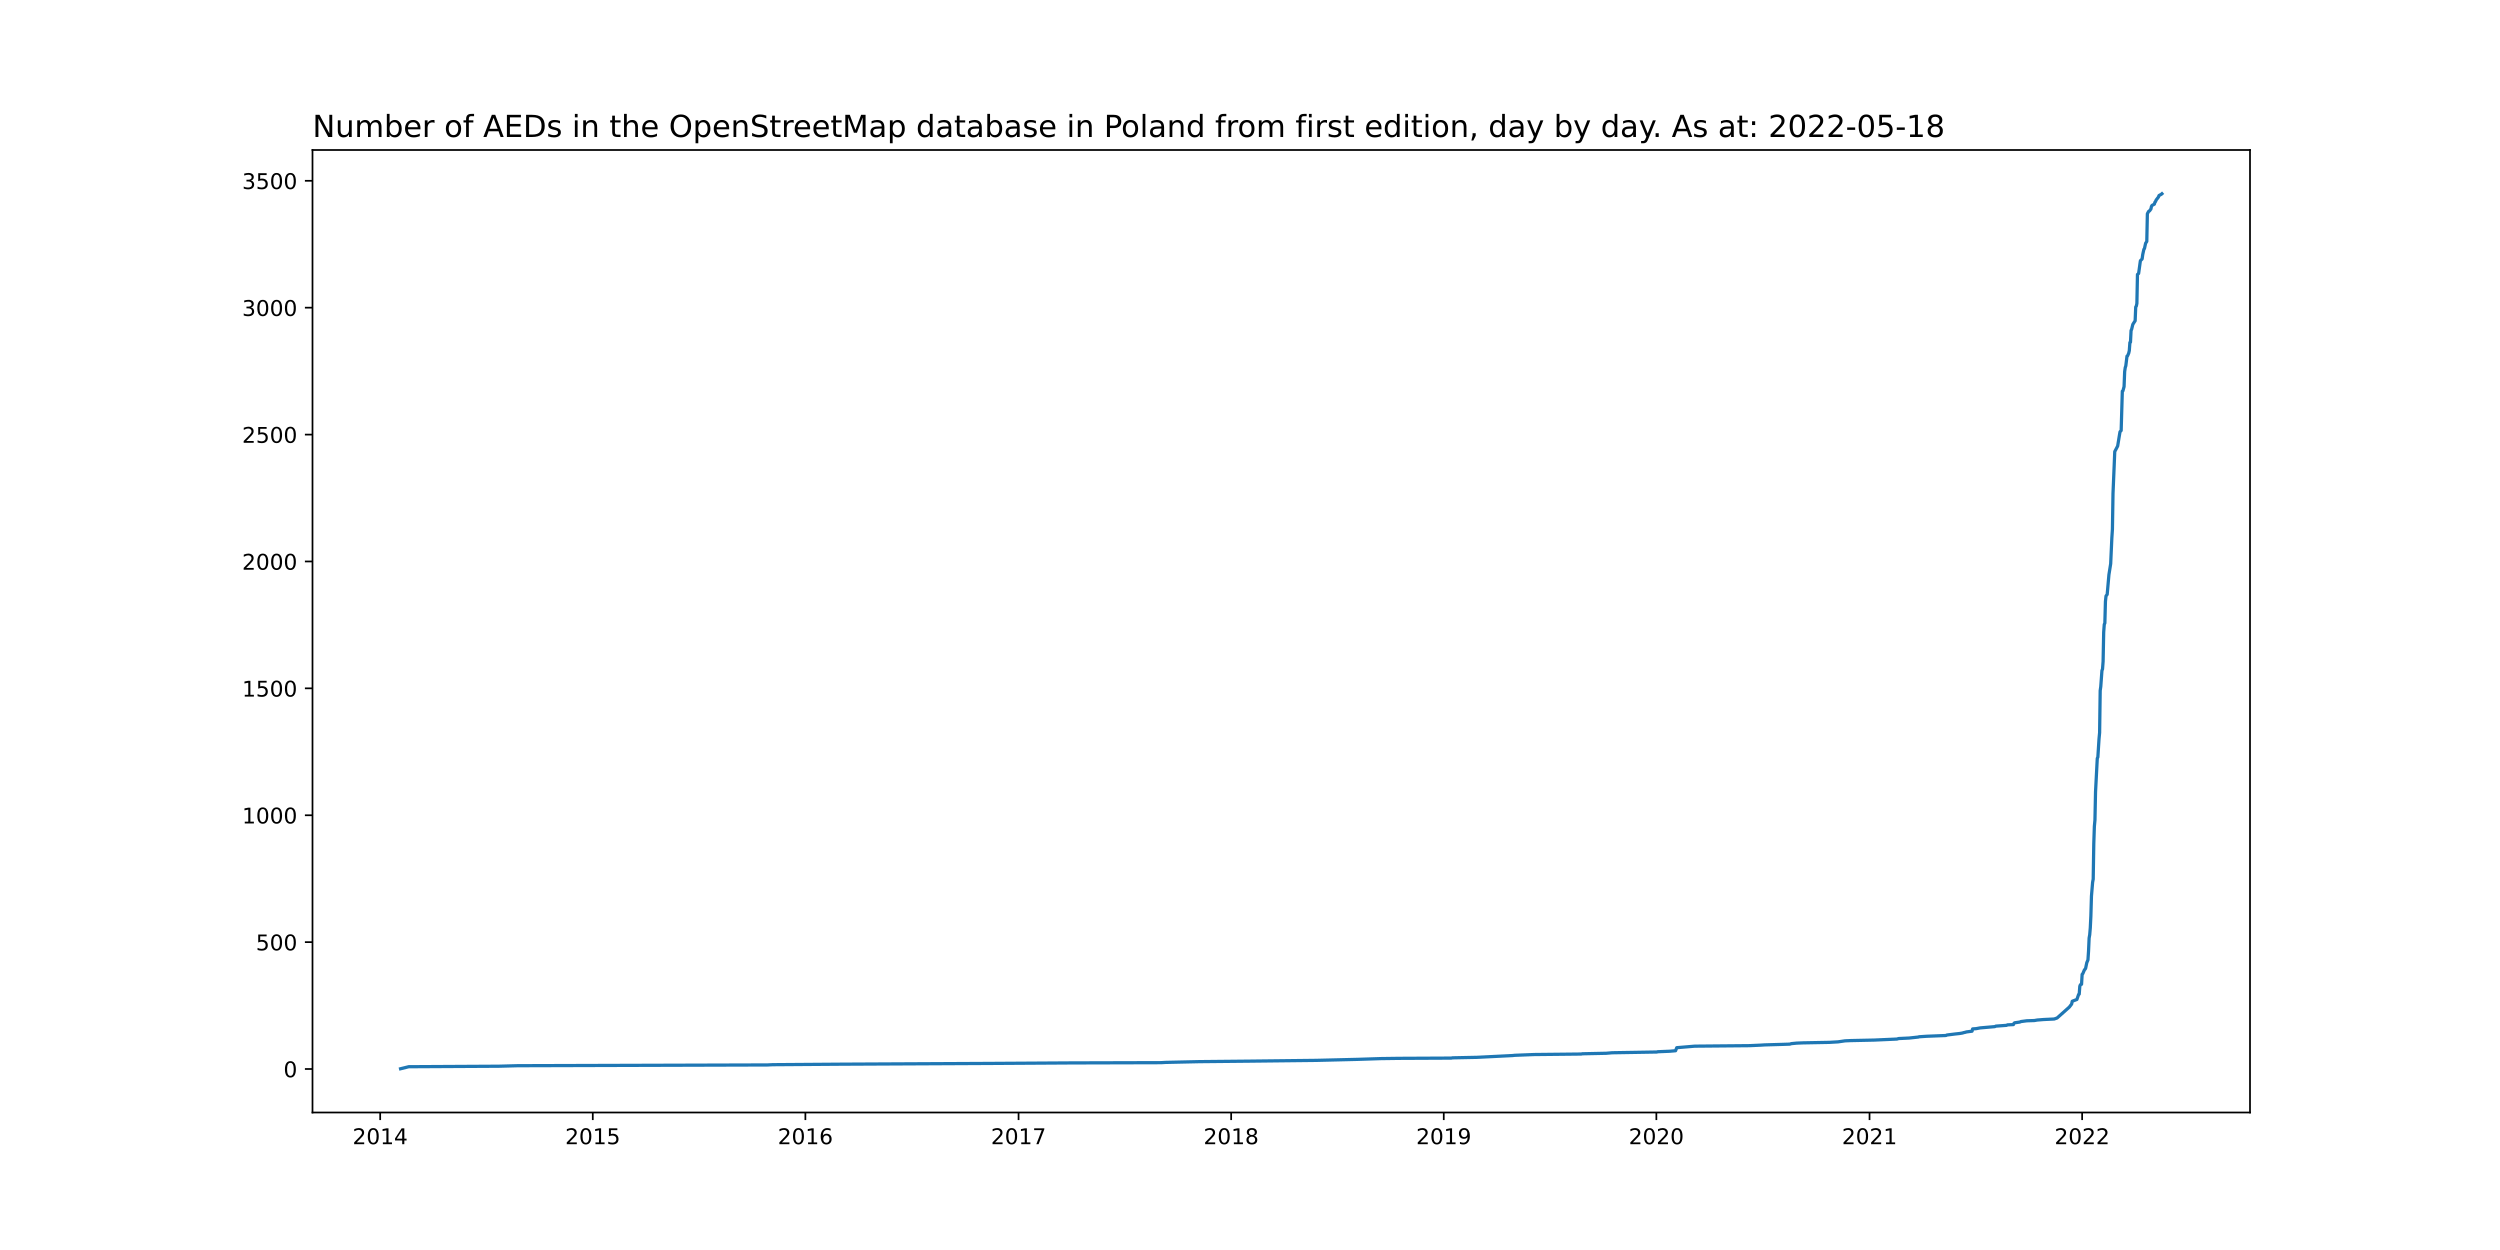
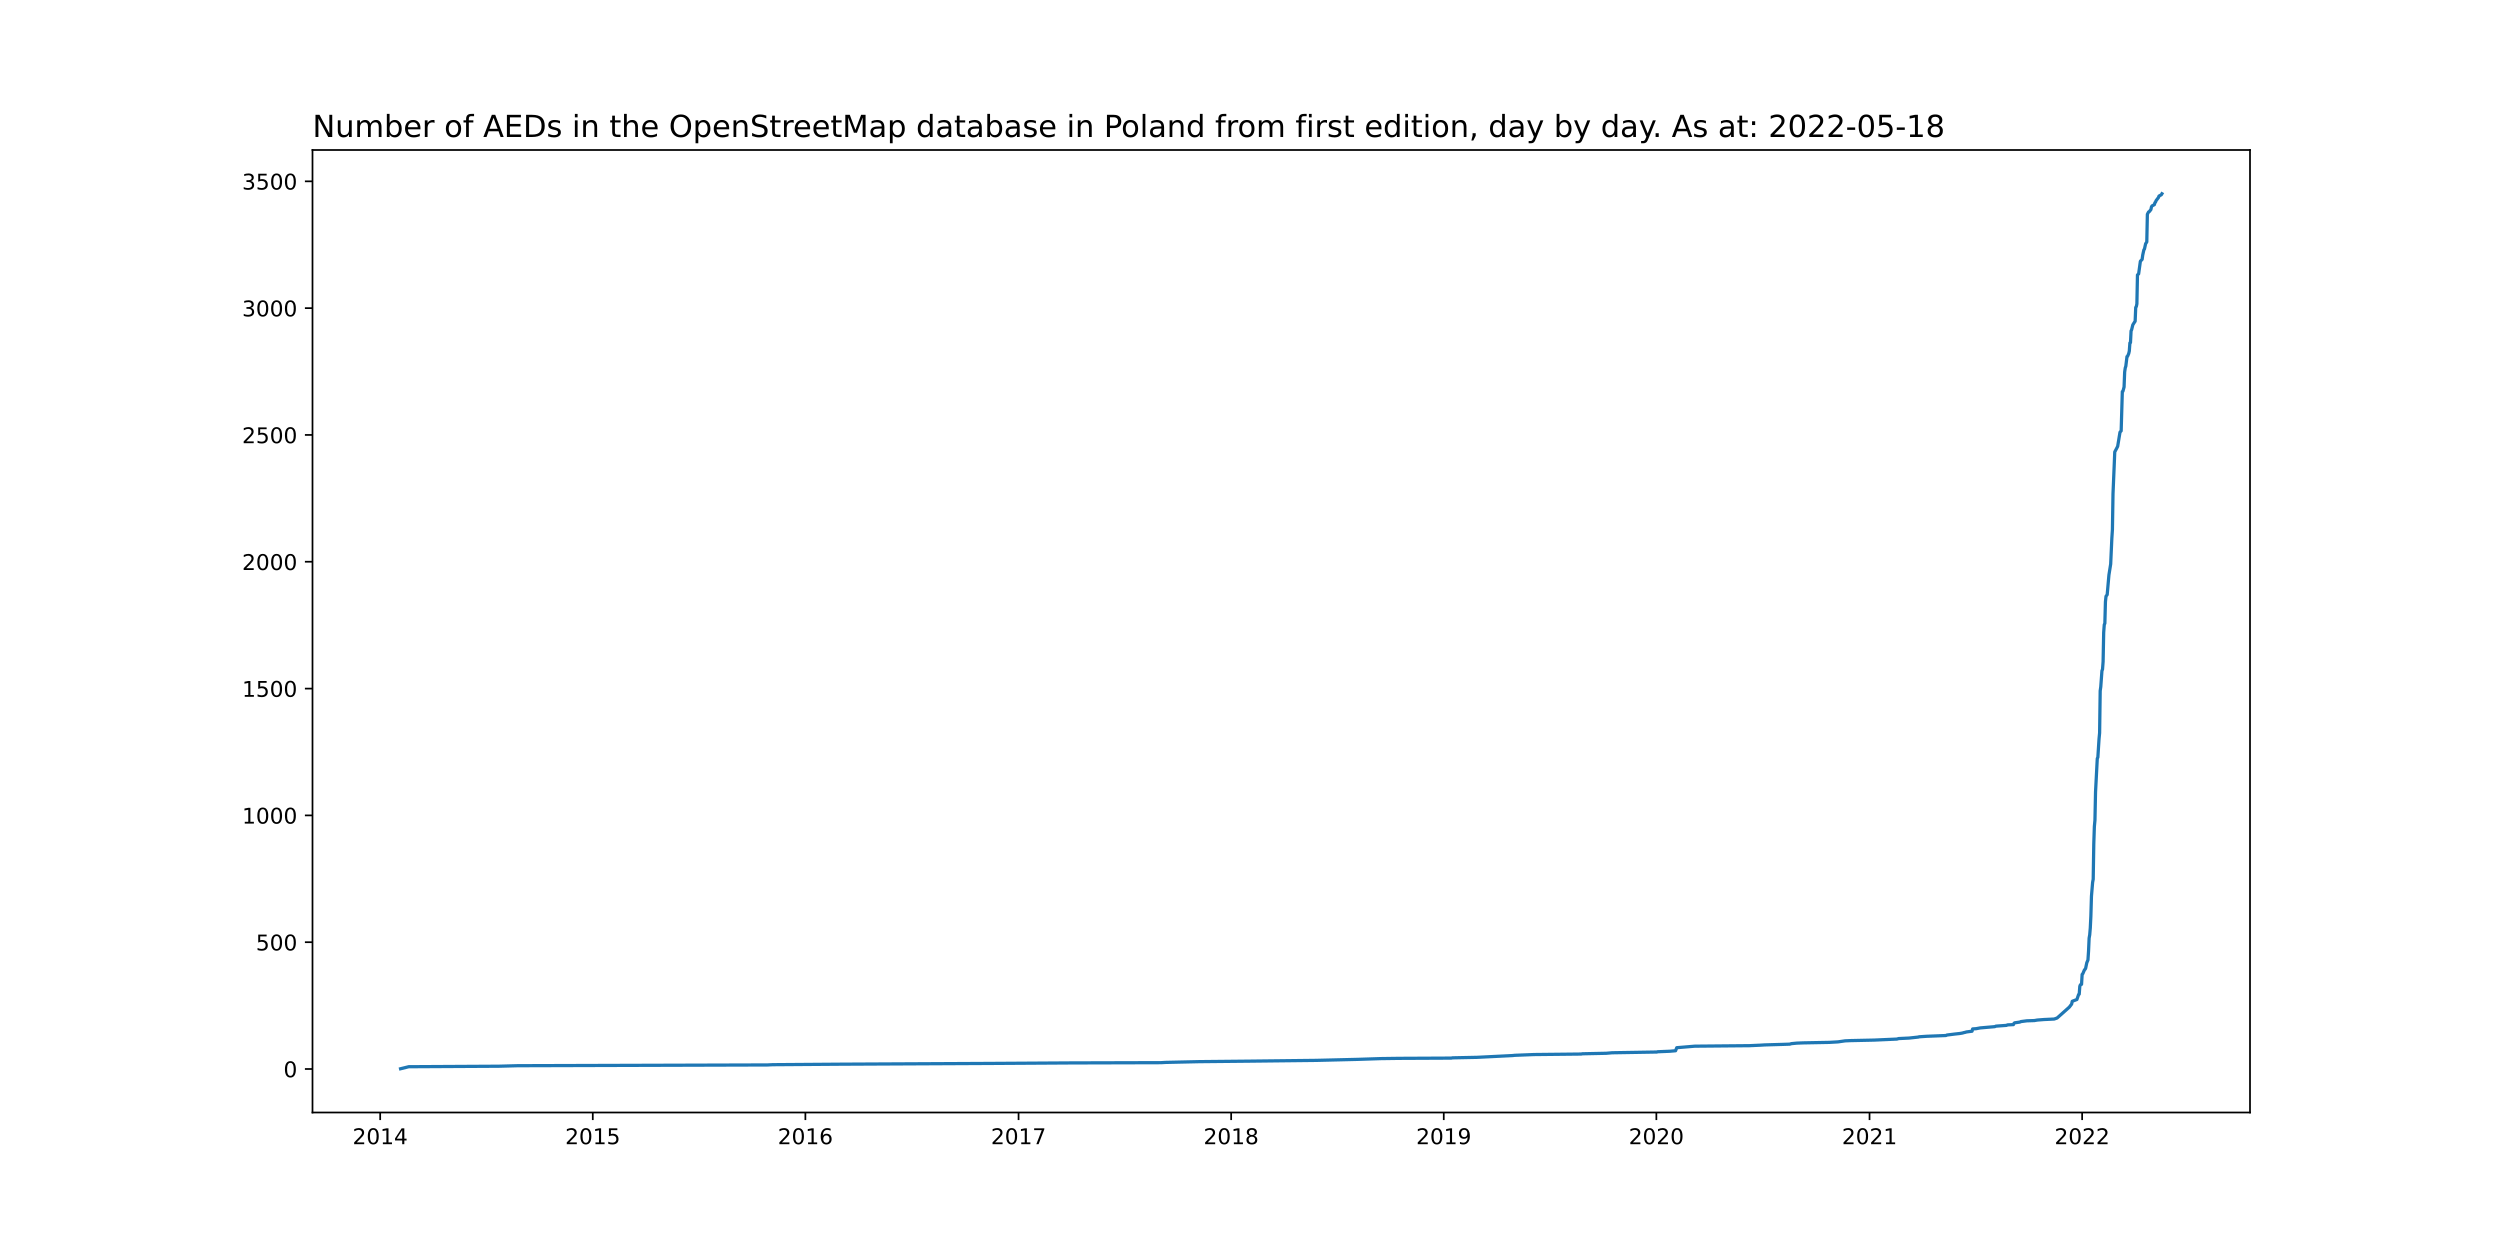
<svg xmlns="http://www.w3.org/2000/svg" xmlns:xlink="http://www.w3.org/1999/xlink" width="1152pt" height="576pt" viewBox="0 0 1152 576" version="1.1">
  <defs>
    <style type="text/css">*{stroke-linejoin: round; stroke-linecap: butt}</style>
  </defs>
  <g id="figure_1">
    <g id="patch_1">
      <path d="M 0 576  L 1152 576  L 1152 0  L 0 0  z " style="fill: #ffffff" />
    </g>
    <g id="axes_1">
      <g id="patch_2">
        <path d="M 144 512.64  L 1036.8 512.64  L 1036.8 69.12  L 144 69.12  z " style="fill: #ffffff" />
      </g>
      <g id="matplotlib.axis_1">
        <g id="xtick_1">
          <g id="line2d_1">
            <defs>
-               <path id="m321a002925" d="M 0 0  L 0 3.5  " style="stroke: #000000; stroke-width: 0.8" />
+               <path id="mdcece83e7c" d="M 0 0  L 0 3.5  " style="stroke: #000000; stroke-width: 0.8" />
            </defs>
            <g>
-               <use xlink:href="#m321a002925" x="175.188" y="512.64" style="stroke: #000000; stroke-width: 0.8" />
+               <use xlink:href="#mdcece83e7c" x="175.188" y="512.64" style="stroke: #000000; stroke-width: 0.8" />
            </g>
          </g>
          <g id="text_1">
            <g transform="translate(162.4629 527.2384)scale(0.1 -0.1)">
              <defs>
                <path id="DejaVuSans-32" d="M 1228 531  L 3431 531  L 3431 0  L 469 0  L 469 531  Q 828 903 1448 1529  Q 2069 2156 2228 2338  Q 2531 2678 2651 2914  Q 2772 3150 2772 3378  Q 2772 3750 2511 3984  Q 2250 4219 1831 4219  Q 1534 4219 1204 4116  Q 875 4013 500 3803  L 500 4441  Q 881 4594 1212 4672  Q 1544 4750 1819 4750  Q 2544 4750 2975 4387  Q 3406 4025 3406 3419  Q 3406 3131 3298 2873  Q 3191 2616 2906 2266  Q 2828 2175 2409 1742  Q 1991 1309 1228 531  z " transform="scale(0.015625)" />
                <path id="DejaVuSans-30" d="M 2034 4250  Q 1547 4250 1301 3770  Q 1056 3291 1056 2328  Q 1056 1369 1301 889  Q 1547 409 2034 409  Q 2525 409 2770 889  Q 3016 1369 3016 2328  Q 3016 3291 2770 3770  Q 2525 4250 2034 4250  z M 2034 4750  Q 2819 4750 3233 4129  Q 3647 3509 3647 2328  Q 3647 1150 3233 529  Q 2819 -91 2034 -91  Q 1250 -91 836 529  Q 422 1150 422 2328  Q 422 3509 836 4129  Q 1250 4750 2034 4750  z " transform="scale(0.015625)" />
                <path id="DejaVuSans-31" d="M 794 531  L 1825 531  L 1825 4091  L 703 3866  L 703 4441  L 1819 4666  L 2450 4666  L 2450 531  L 3481 531  L 3481 0  L 794 0  L 794 531  z " transform="scale(0.015625)" />
                <path id="DejaVuSans-34" d="M 2419 4116  L 825 1625  L 2419 1625  L 2419 4116  z M 2253 4666  L 3047 4666  L 3047 1625  L 3713 1625  L 3713 1100  L 3047 1100  L 3047 0  L 2419 0  L 2419 1100  L 313 1100  L 313 1709  L 2253 4666  z " transform="scale(0.015625)" />
              </defs>
              <use xlink:href="#DejaVuSans-32" />
              <use xlink:href="#DejaVuSans-30" x="63.623" />
              <use xlink:href="#DejaVuSans-31" x="127.246" />
              <use xlink:href="#DejaVuSans-34" x="190.869" />
            </g>
          </g>
        </g>
        <g id="xtick_2">
          <g id="line2d_2">
            <g>
-               <use xlink:href="#m321a002925" x="273.153" y="512.64" style="stroke: #000000; stroke-width: 0.8" />
+               <use xlink:href="#mdcece83e7c" x="273.153" y="512.64" style="stroke: #000000; stroke-width: 0.8" />
            </g>
          </g>
          <g id="text_2">
            <g transform="translate(260.4282 527.2384)scale(0.1 -0.1)">
              <defs>
                <path id="DejaVuSans-35" d="M 691 4666  L 3169 4666  L 3169 4134  L 1269 4134  L 1269 2991  Q 1406 3038 1543 3061  Q 1681 3084 1819 3084  Q 2600 3084 3056 2656  Q 3513 2228 3513 1497  Q 3513 744 3044 326  Q 2575 -91 1722 -91  Q 1428 -91 1123 -41  Q 819 9 494 109  L 494 744  Q 775 591 1075 516  Q 1375 441 1709 441  Q 2250 441 2565 725  Q 2881 1009 2881 1497  Q 2881 1984 2565 2268  Q 2250 2553 1709 2553  Q 1456 2553 1204 2497  Q 953 2441 691 2322  L 691 4666  z " transform="scale(0.015625)" />
              </defs>
              <use xlink:href="#DejaVuSans-32" />
              <use xlink:href="#DejaVuSans-30" x="63.623" />
              <use xlink:href="#DejaVuSans-31" x="127.246" />
              <use xlink:href="#DejaVuSans-35" x="190.869" />
            </g>
          </g>
        </g>
        <g id="xtick_3">
          <g id="line2d_3">
            <g>
-               <use xlink:href="#m321a002925" x="371.119" y="512.64" style="stroke: #000000; stroke-width: 0.8" />
+               <use xlink:href="#mdcece83e7c" x="371.119" y="512.64" style="stroke: #000000; stroke-width: 0.8" />
            </g>
          </g>
          <g id="text_3">
            <g transform="translate(358.3936 527.2384)scale(0.1 -0.1)">
              <defs>
                <path id="DejaVuSans-36" d="M 2113 2584  Q 1688 2584 1439 2293  Q 1191 2003 1191 1497  Q 1191 994 1439 701  Q 1688 409 2113 409  Q 2538 409 2786 701  Q 3034 994 3034 1497  Q 3034 2003 2786 2293  Q 2538 2584 2113 2584  z M 3366 4563  L 3366 3988  Q 3128 4100 2886 4159  Q 2644 4219 2406 4219  Q 1781 4219 1451 3797  Q 1122 3375 1075 2522  Q 1259 2794 1537 2939  Q 1816 3084 2150 3084  Q 2853 3084 3261 2657  Q 3669 2231 3669 1497  Q 3669 778 3244 343  Q 2819 -91 2113 -91  Q 1303 -91 875 529  Q 447 1150 447 2328  Q 447 3434 972 4092  Q 1497 4750 2381 4750  Q 2619 4750 2861 4703  Q 3103 4656 3366 4563  z " transform="scale(0.015625)" />
              </defs>
              <use xlink:href="#DejaVuSans-32" />
              <use xlink:href="#DejaVuSans-30" x="63.623" />
              <use xlink:href="#DejaVuSans-31" x="127.246" />
              <use xlink:href="#DejaVuSans-36" x="190.869" />
            </g>
          </g>
        </g>
        <g id="xtick_4">
          <g id="line2d_4">
            <g>
-               <use xlink:href="#m321a002925" x="469.352" y="512.64" style="stroke: #000000; stroke-width: 0.8" />
+               <use xlink:href="#mdcece83e7c" x="469.352" y="512.64" style="stroke: #000000; stroke-width: 0.8" />
            </g>
          </g>
          <g id="text_4">
            <g transform="translate(456.6274 527.2384)scale(0.1 -0.1)">
              <defs>
                <path id="DejaVuSans-37" d="M 525 4666  L 3525 4666  L 3525 4397  L 1831 0  L 1172 0  L 2766 4134  L 525 4134  L 525 4666  z " transform="scale(0.015625)" />
              </defs>
              <use xlink:href="#DejaVuSans-32" />
              <use xlink:href="#DejaVuSans-30" x="63.623" />
              <use xlink:href="#DejaVuSans-31" x="127.246" />
              <use xlink:href="#DejaVuSans-37" x="190.869" />
            </g>
          </g>
        </g>
        <g id="xtick_5">
          <g id="line2d_5">
            <g>
-               <use xlink:href="#m321a002925" x="567.318" y="512.64" style="stroke: #000000; stroke-width: 0.8" />
+               <use xlink:href="#mdcece83e7c" x="567.318" y="512.64" style="stroke: #000000; stroke-width: 0.8" />
            </g>
          </g>
          <g id="text_5">
            <g transform="translate(554.5927 527.2384)scale(0.1 -0.1)">
              <defs>
                <path id="DejaVuSans-38" d="M 2034 2216  Q 1584 2216 1326 1975  Q 1069 1734 1069 1313  Q 1069 891 1326 650  Q 1584 409 2034 409  Q 2484 409 2743 651  Q 3003 894 3003 1313  Q 3003 1734 2745 1975  Q 2488 2216 2034 2216  z M 1403 2484  Q 997 2584 770 2862  Q 544 3141 544 3541  Q 544 4100 942 4425  Q 1341 4750 2034 4750  Q 2731 4750 3128 4425  Q 3525 4100 3525 3541  Q 3525 3141 3298 2862  Q 3072 2584 2669 2484  Q 3125 2378 3379 2068  Q 3634 1759 3634 1313  Q 3634 634 3220 271  Q 2806 -91 2034 -91  Q 1263 -91 848 271  Q 434 634 434 1313  Q 434 1759 690 2068  Q 947 2378 1403 2484  z M 1172 3481  Q 1172 3119 1398 2916  Q 1625 2713 2034 2713  Q 2441 2713 2670 2916  Q 2900 3119 2900 3481  Q 2900 3844 2670 4047  Q 2441 4250 2034 4250  Q 1625 4250 1398 4047  Q 1172 3844 1172 3481  z " transform="scale(0.015625)" />
              </defs>
              <use xlink:href="#DejaVuSans-32" />
              <use xlink:href="#DejaVuSans-30" x="63.623" />
              <use xlink:href="#DejaVuSans-31" x="127.246" />
              <use xlink:href="#DejaVuSans-38" x="190.869" />
            </g>
          </g>
        </g>
        <g id="xtick_6">
          <g id="line2d_6">
            <g>
-               <use xlink:href="#m321a002925" x="665.283" y="512.64" style="stroke: #000000; stroke-width: 0.8" />
+               <use xlink:href="#mdcece83e7c" x="665.283" y="512.64" style="stroke: #000000; stroke-width: 0.8" />
            </g>
          </g>
          <g id="text_6">
            <g transform="translate(652.5581 527.2384)scale(0.1 -0.1)">
              <defs>
                <path id="DejaVuSans-39" d="M 703 97  L 703 672  Q 941 559 1184 500  Q 1428 441 1663 441  Q 2288 441 2617 861  Q 2947 1281 2994 2138  Q 2813 1869 2534 1725  Q 2256 1581 1919 1581  Q 1219 1581 811 2004  Q 403 2428 403 3163  Q 403 3881 828 4315  Q 1253 4750 1959 4750  Q 2769 4750 3195 4129  Q 3622 3509 3622 2328  Q 3622 1225 3098 567  Q 2575 -91 1691 -91  Q 1453 -91 1209 -44  Q 966 3 703 97  z M 1959 2075  Q 2384 2075 2632 2365  Q 2881 2656 2881 3163  Q 2881 3666 2632 3958  Q 2384 4250 1959 4250  Q 1534 4250 1286 3958  Q 1038 3666 1038 3163  Q 1038 2656 1286 2365  Q 1534 2075 1959 2075  z " transform="scale(0.015625)" />
              </defs>
              <use xlink:href="#DejaVuSans-32" />
              <use xlink:href="#DejaVuSans-30" x="63.623" />
              <use xlink:href="#DejaVuSans-31" x="127.246" />
              <use xlink:href="#DejaVuSans-39" x="190.869" />
            </g>
          </g>
        </g>
        <g id="xtick_7">
          <g id="line2d_7">
            <g>
-               <use xlink:href="#m321a002925" x="763.248" y="512.64" style="stroke: #000000; stroke-width: 0.8" />
+               <use xlink:href="#mdcece83e7c" x="763.248" y="512.64" style="stroke: #000000; stroke-width: 0.8" />
            </g>
          </g>
          <g id="text_7">
            <g transform="translate(750.5235 527.2384)scale(0.1 -0.1)">
              <use xlink:href="#DejaVuSans-32" />
              <use xlink:href="#DejaVuSans-30" x="63.623" />
              <use xlink:href="#DejaVuSans-32" x="127.246" />
              <use xlink:href="#DejaVuSans-30" x="190.869" />
            </g>
          </g>
        </g>
        <g id="xtick_8">
          <g id="line2d_8">
            <g>
-               <use xlink:href="#m321a002925" x="861.482" y="512.64" style="stroke: #000000; stroke-width: 0.8" />
+               <use xlink:href="#mdcece83e7c" x="861.482" y="512.64" style="stroke: #000000; stroke-width: 0.8" />
            </g>
          </g>
          <g id="text_8">
            <g transform="translate(848.7573 527.2384)scale(0.1 -0.1)">
              <use xlink:href="#DejaVuSans-32" />
              <use xlink:href="#DejaVuSans-30" x="63.623" />
              <use xlink:href="#DejaVuSans-32" x="127.246" />
              <use xlink:href="#DejaVuSans-31" x="190.869" />
            </g>
          </g>
        </g>
        <g id="xtick_9">
          <g id="line2d_9">
            <g>
-               <use xlink:href="#m321a002925" x="959.448" y="512.64" style="stroke: #000000; stroke-width: 0.8" />
+               <use xlink:href="#mdcece83e7c" x="959.448" y="512.64" style="stroke: #000000; stroke-width: 0.8" />
            </g>
          </g>
          <g id="text_9">
            <g transform="translate(946.7226 527.2384)scale(0.1 -0.1)">
              <use xlink:href="#DejaVuSans-32" />
              <use xlink:href="#DejaVuSans-30" x="63.623" />
              <use xlink:href="#DejaVuSans-32" x="127.246" />
              <use xlink:href="#DejaVuSans-32" x="190.869" />
            </g>
          </g>
        </g>
      </g>
      <g id="matplotlib.axis_2">
        <g id="ytick_1">
          <g id="line2d_10">
            <defs>
-               <path id="m5c4953c2e5" d="M 0 0  L -3.5 0  " style="stroke: #000000; stroke-width: 0.8" />
+               <path id="m2e9a38a828" d="M 0 0  L -3.5 0  " style="stroke: #000000; stroke-width: 0.8" />
            </defs>
            <g>
-               <use xlink:href="#m5c4953c2e5" x="144" y="492.597" style="stroke: #000000; stroke-width: 0.8" />
+               <use xlink:href="#m2e9a38a828" x="144" y="492.597" style="stroke: #000000; stroke-width: 0.8" />
            </g>
          </g>
          <g id="text_10">
-             <g transform="translate(130.6375 496.3962)scale(0.1 -0.1)">
+             <g transform="translate(130.6375 496.3961)scale(0.1 -0.1)">
              <use xlink:href="#DejaVuSans-30" />
            </g>
          </g>
        </g>
        <g id="ytick_2">
          <g id="line2d_11">
            <g>
-               <use xlink:href="#m5c4953c2e5" x="144" y="434.128" style="stroke: #000000; stroke-width: 0.8" />
+               <use xlink:href="#m2e9a38a828" x="144" y="434.162" style="stroke: #000000; stroke-width: 0.8" />
            </g>
          </g>
          <g id="text_11">
-             <g transform="translate(117.9125 437.9275)scale(0.1 -0.1)">
+             <g transform="translate(117.9125 437.9613)scale(0.1 -0.1)">
              <use xlink:href="#DejaVuSans-35" />
              <use xlink:href="#DejaVuSans-30" x="63.623" />
              <use xlink:href="#DejaVuSans-30" x="127.246" />
            </g>
          </g>
        </g>
        <g id="ytick_3">
          <g id="line2d_12">
            <g>
-               <use xlink:href="#m5c4953c2e5" x="144" y="375.66" style="stroke: #000000; stroke-width: 0.8" />
+               <use xlink:href="#m2e9a38a828" x="144" y="375.727" style="stroke: #000000; stroke-width: 0.8" />
            </g>
          </g>
          <g id="text_12">
-             <g transform="translate(111.55 379.4588)scale(0.1 -0.1)">
+             <g transform="translate(111.55 379.5265)scale(0.1 -0.1)">
              <use xlink:href="#DejaVuSans-31" />
              <use xlink:href="#DejaVuSans-30" x="63.623" />
              <use xlink:href="#DejaVuSans-30" x="127.246" />
              <use xlink:href="#DejaVuSans-30" x="190.869" />
            </g>
          </g>
        </g>
        <g id="ytick_4">
          <g id="line2d_13">
            <g>
-               <use xlink:href="#m5c4953c2e5" x="144" y="317.191" style="stroke: #000000; stroke-width: 0.8" />
+               <use xlink:href="#m2e9a38a828" x="144" y="317.293" style="stroke: #000000; stroke-width: 0.8" />
            </g>
          </g>
          <g id="text_13">
-             <g transform="translate(111.55 320.9901)scale(0.1 -0.1)">
+             <g transform="translate(111.55 321.0917)scale(0.1 -0.1)">
              <use xlink:href="#DejaVuSans-31" />
              <use xlink:href="#DejaVuSans-35" x="63.623" />
              <use xlink:href="#DejaVuSans-30" x="127.246" />
              <use xlink:href="#DejaVuSans-30" x="190.869" />
            </g>
          </g>
        </g>
        <g id="ytick_5">
          <g id="line2d_14">
            <g>
-               <use xlink:href="#m5c4953c2e5" x="144" y="258.722" style="stroke: #000000; stroke-width: 0.8" />
+               <use xlink:href="#m2e9a38a828" x="144" y="258.858" style="stroke: #000000; stroke-width: 0.8" />
            </g>
          </g>
          <g id="text_14">
-             <g transform="translate(111.55 262.5214)scale(0.1 -0.1)">
+             <g transform="translate(111.55 262.657)scale(0.1 -0.1)">
              <use xlink:href="#DejaVuSans-32" />
              <use xlink:href="#DejaVuSans-30" x="63.623" />
              <use xlink:href="#DejaVuSans-30" x="127.246" />
              <use xlink:href="#DejaVuSans-30" x="190.869" />
            </g>
          </g>
        </g>
        <g id="ytick_6">
          <g id="line2d_15">
            <g>
-               <use xlink:href="#m5c4953c2e5" x="144" y="200.254" style="stroke: #000000; stroke-width: 0.8" />
+               <use xlink:href="#m2e9a38a828" x="144" y="200.423" style="stroke: #000000; stroke-width: 0.8" />
            </g>
          </g>
          <g id="text_15">
-             <g transform="translate(111.55 204.0528)scale(0.1 -0.1)">
+             <g transform="translate(111.55 204.2222)scale(0.1 -0.1)">
              <use xlink:href="#DejaVuSans-32" />
              <use xlink:href="#DejaVuSans-35" x="63.623" />
              <use xlink:href="#DejaVuSans-30" x="127.246" />
              <use xlink:href="#DejaVuSans-30" x="190.869" />
            </g>
          </g>
        </g>
        <g id="ytick_7">
          <g id="line2d_16">
            <g>
-               <use xlink:href="#m5c4953c2e5" x="144" y="141.785" style="stroke: #000000; stroke-width: 0.8" />
+               <use xlink:href="#m2e9a38a828" x="144" y="141.988" style="stroke: #000000; stroke-width: 0.8" />
            </g>
          </g>
          <g id="text_16">
-             <g transform="translate(111.55 145.5841)scale(0.1 -0.1)">
+             <g transform="translate(111.55 145.7874)scale(0.1 -0.1)">
              <defs>
                <path id="DejaVuSans-33" d="M 2597 2516  Q 3050 2419 3304 2112  Q 3559 1806 3559 1356  Q 3559 666 3084 287  Q 2609 -91 1734 -91  Q 1441 -91 1130 -33  Q 819 25 488 141  L 488 750  Q 750 597 1062 519  Q 1375 441 1716 441  Q 2309 441 2620 675  Q 2931 909 2931 1356  Q 2931 1769 2642 2001  Q 2353 2234 1838 2234  L 1294 2234  L 1294 2753  L 1863 2753  Q 2328 2753 2575 2939  Q 2822 3125 2822 3475  Q 2822 3834 2567 4026  Q 2313 4219 1838 4219  Q 1578 4219 1281 4162  Q 984 4106 628 3988  L 628 4550  Q 988 4650 1302 4700  Q 1616 4750 1894 4750  Q 2613 4750 3031 4423  Q 3450 4097 3450 3541  Q 3450 3153 3228 2886  Q 3006 2619 2597 2516  z " transform="scale(0.015625)" />
              </defs>
              <use xlink:href="#DejaVuSans-33" />
              <use xlink:href="#DejaVuSans-30" x="63.623" />
              <use xlink:href="#DejaVuSans-30" x="127.246" />
              <use xlink:href="#DejaVuSans-30" x="190.869" />
            </g>
          </g>
        </g>
        <g id="ytick_8">
          <g id="line2d_17">
            <g>
-               <use xlink:href="#m5c4953c2e5" x="144" y="83.316" style="stroke: #000000; stroke-width: 0.8" />
+               <use xlink:href="#m2e9a38a828" x="144" y="83.553" style="stroke: #000000; stroke-width: 0.8" />
            </g>
          </g>
          <g id="text_17">
-             <g transform="translate(111.55 87.11541)scale(0.1 -0.1)">
+             <g transform="translate(111.55 87.35261)scale(0.1 -0.1)">
              <use xlink:href="#DejaVuSans-33" />
              <use xlink:href="#DejaVuSans-35" x="63.623" />
              <use xlink:href="#DejaVuSans-30" x="127.246" />
              <use xlink:href="#DejaVuSans-30" x="190.869" />
            </g>
          </g>
        </g>
      </g>
      <g id="line2d_18">
-         <path d="M 184.582 492.48  L 188.339 491.545  L 229.941 491.311  L 238.53 491.077  L 353.673 490.726  L 356.088 490.609  L 387.759 490.375  L 456.469 490.024  L 493.508 489.79  L 535.11 489.674  L 536.989 489.557  L 552.556 489.206  L 575.906 488.972  L 606.504 488.621  L 625.56 488.153  L 636.296 487.803  L 644.616 487.686  L 668.772 487.569  L 669.309 487.452  L 680.582 487.218  L 696.954 486.399  L 698.028 486.282  L 706.885 485.932  L 728.625 485.698  L 729.162 485.581  L 740.166 485.347  L 742.85 485.113  L 763.517 484.762  L 763.785 484.645  L 769.422 484.411  L 772.106 484.177  L 772.642 482.774  L 780.963 482.073  L 806.192 481.839  L 811.292 481.605  L 813.171 481.488  L 821.223 481.254  L 824.712 481.137  L 825.517 480.903  L 827.932 480.669  L 830.885 480.552  L 842.963 480.319  L 846.989 480.085  L 850.21 479.617  L 852.894 479.5  L 863.629 479.266  L 874.097 478.798  L 874.902 478.564  L 879.733 478.331  L 884.028 477.863  L 884.296 477.746  L 887.785 477.512  L 896.642 477.161  L 897.179 476.927  L 900.937 476.46  L 903.084 476.226  L 904.426 475.992  L 904.694 475.875  L 905.768 475.641  L 906.036 475.524  L 908.72 475.173  L 908.989 474.121  L 910.599 474.004  L 912.478 473.653  L 919.188 473.068  L 919.725 472.835  L 924.556 472.484  L 925.093 472.25  L 927.777 472.133  L 928.045 471.548  L 928.313 471.314  L 930.729 470.964  L 931.266 470.73  L 933.95 470.379  L 937.439 470.262  L 938.781 470.028  L 941.733 469.794  L 946.565 469.56  L 947.906 469.093  L 953.543 464.064  L 954.616 462.661  L 954.885 461.375  L 957.032 460.556  L 957.837 458.217  L 958.106 458.1  L 958.374 454.475  L 958.642 453.774  L 959.179 453.54  L 959.448 448.979  L 959.716 448.745  L 960.521 446.874  L 960.79 446.641  L 961.058 446.173  L 961.595 443.6  L 962.132 442.314  L 962.4 438.221  L 962.668 432.257  L 962.937 430.737  L 963.205 427.58  L 963.474 422.084  L 963.742 412.963  L 964.279 406.531  L 964.547 405.128  L 964.816 388.757  L 965.084 380.805  L 965.352 377.881  L 965.621 364.901  L 966.426 349.466  L 966.694 348.881  L 967.231 340.461  L 967.5 337.655  L 967.768 318.243  L 968.036 316.372  L 968.573 309.005  L 968.842 308.304  L 969.11 304.796  L 969.378 291.348  L 969.647 287.723  L 969.915 287.138  L 970.184 277.198  L 970.452 274.626  L 970.989 273.924  L 971.794 264.803  L 972.599 259.775  L 973.136 247.964  L 973.404 243.871  L 973.673 227.383  L 974.21 214.637  L 974.478 208.088  L 975.283 206.568  L 975.82 205.516  L 976.894 198.967  L 977.43 198.383  L 977.967 180.257  L 978.235 180.14  L 978.772 178.152  L 979.041 171.253  L 979.309 169.382  L 979.577 168.564  L 980.114 164.12  L 980.383 164.003  L 980.919 162.717  L 981.188 161.547  L 981.456 157.805  L 981.725 157.688  L 981.993 152.309  L 982.261 151.725  L 982.798 149.503  L 983.603 148.216  L 983.872 147.866  L 984.14 141.434  L 984.409 141.083  L 984.677 139.797  L 984.945 126.466  L 985.482 125.998  L 986.287 120.151  L 987.093 119.333  L 987.361 117.345  L 987.898 114.889  L 988.166 114.538  L 988.703 112.083  L 989.24 111.264  L 989.508 98.518  L 990.045 97.466  L 990.582 97.115  L 990.85 96.647  L 991.119 96.413  L 991.387 95.127  L 991.655 94.659  L 992.729 94.074  L 992.997 93.139  L 993.266 92.905  L 993.534 92.203  L 994.608 90.8  L 994.876 90.099  L 995.95 89.514  L 996.218 89.28  L 996.218 89.28  " clip-path="url(#p102a16bf32)" style="fill: none; stroke: #1f77b4; stroke-width: 1.5; stroke-linecap: square" />
+         <path d="M 184.582 492.48  L 188.339 491.545  L 229.941 491.311  L 238.53 491.078  L 353.673 490.727  L 356.088 490.61  L 387.759 490.376  L 456.469 490.026  L 493.508 489.792  L 535.11 489.675  L 536.989 489.558  L 552.556 489.208  L 575.906 488.974  L 606.504 488.623  L 625.56 488.156  L 636.296 487.805  L 644.616 487.688  L 668.772 487.571  L 669.309 487.455  L 680.582 487.221  L 696.954 486.403  L 698.028 486.286  L 706.885 485.935  L 728.625 485.702  L 729.162 485.585  L 740.166 485.351  L 742.85 485.117  L 763.517 484.767  L 763.785 484.65  L 769.422 484.416  L 772.106 484.182  L 772.642 482.78  L 780.963 482.079  L 806.192 481.845  L 811.292 481.611  L 813.171 481.494  L 821.223 481.261  L 824.712 481.144  L 825.517 480.91  L 827.932 480.676  L 830.885 480.559  L 842.963 480.326  L 846.989 480.092  L 850.21 479.624  L 852.894 479.507  L 863.629 479.274  L 874.097 478.806  L 874.902 478.573  L 879.733 478.339  L 884.028 477.871  L 884.296 477.754  L 887.785 477.521  L 896.642 477.17  L 897.179 476.936  L 900.937 476.469  L 903.084 476.235  L 904.426 476.001  L 904.694 475.885  L 905.768 475.651  L 906.036 475.534  L 908.72 475.183  L 908.989 474.131  L 910.599 474.015  L 912.478 473.664  L 919.188 473.08  L 919.725 472.846  L 924.556 472.495  L 925.093 472.262  L 927.777 472.145  L 928.045 471.56  L 928.313 471.327  L 930.729 470.976  L 931.266 470.742  L 933.95 470.392  L 937.439 470.275  L 938.781 470.041  L 941.733 469.807  L 946.565 469.574  L 947.906 469.106  L 953.543 464.081  L 954.616 462.678  L 954.885 461.393  L 957.032 460.575  L 957.837 458.237  L 958.106 458.12  L 958.374 454.497  L 958.642 453.796  L 959.179 453.562  L 959.448 449.005  L 959.716 448.771  L 960.521 446.901  L 960.79 446.667  L 961.058 446.2  L 961.595 443.629  L 962.132 442.343  L 962.4 438.253  L 962.668 432.292  L 962.937 430.773  L 963.205 427.617  L 963.474 422.125  L 963.742 413.009  L 964.279 406.581  L 964.547 405.178  L 964.816 388.817  L 965.084 380.87  L 965.352 377.948  L 965.621 364.975  L 966.426 349.549  L 966.694 348.964  L 967.231 340.55  L 967.5 337.745  L 967.768 318.344  L 968.036 316.474  L 968.573 309.112  L 968.842 308.41  L 969.11 304.904  L 969.378 291.464  L 969.647 287.841  L 969.915 287.257  L 970.184 277.323  L 970.452 274.752  L 970.989 274.051  L 971.794 264.935  L 972.599 259.91  L 973.136 248.106  L 973.404 244.015  L 973.673 227.537  L 974.21 214.798  L 974.478 208.253  L 975.283 206.734  L 975.82 205.682  L 976.894 199.137  L 977.43 198.553  L 977.967 180.438  L 978.235 180.321  L 978.772 178.335  L 979.041 171.439  L 979.309 169.569  L 979.577 168.751  L 980.114 164.31  L 980.383 164.193  L 980.919 162.908  L 981.188 161.739  L 981.456 157.999  L 981.725 157.882  L 981.993 152.506  L 982.261 151.922  L 982.798 149.702  L 983.603 148.416  L 983.872 148.065  L 984.14 141.638  L 984.409 141.287  L 984.677 140.001  L 984.945 126.678  L 985.482 126.211  L 986.287 120.367  L 987.093 119.549  L 987.361 117.562  L 987.898 115.108  L 988.166 114.758  L 988.703 112.303  L 989.24 111.485  L 989.508 98.746  L 990.045 97.695  L 990.582 97.344  L 990.85 96.877  L 991.119 96.643  L 991.387 95.357  L 991.655 94.89  L 992.729 94.305  L 992.997 93.37  L 993.266 93.137  L 993.534 92.435  L 994.608 91.033  L 994.876 90.332  L 995.95 89.747  L 996.218 89.28  L 996.218 89.28  " clip-path="url(#p156b46519c)" style="fill: none; stroke: #1f77b4; stroke-width: 1.5; stroke-linecap: square" />
      </g>
      <g id="patch_3">
        <path d="M 144 512.64  L 144 69.12  " style="fill: none; stroke: #000000; stroke-width: 0.8; stroke-linejoin: miter; stroke-linecap: square" />
      </g>
      <g id="patch_4">
        <path d="M 1036.8 512.64  L 1036.8 69.12  " style="fill: none; stroke: #000000; stroke-width: 0.8; stroke-linejoin: miter; stroke-linecap: square" />
      </g>
      <g id="patch_5">
        <path d="M 144 512.64  L 1036.8 512.64  " style="fill: none; stroke: #000000; stroke-width: 0.8; stroke-linejoin: miter; stroke-linecap: square" />
      </g>
      <g id="patch_6">
        <path d="M 144 69.12  L 1036.8 69.12  " style="fill: none; stroke: #000000; stroke-width: 0.8; stroke-linejoin: miter; stroke-linecap: square" />
      </g>
      <g id="text_18">
        <g transform="translate(144 63.12)scale(0.14 -0.14)">
          <defs>
            <path id="DejaVuSans-4e" d="M 628 4666  L 1478 4666  L 3547 763  L 3547 4666  L 4159 4666  L 4159 0  L 3309 0  L 1241 3903  L 1241 0  L 628 0  L 628 4666  z " transform="scale(0.015625)" />
            <path id="DejaVuSans-75" d="M 544 1381  L 544 3500  L 1119 3500  L 1119 1403  Q 1119 906 1312 657  Q 1506 409 1894 409  Q 2359 409 2629 706  Q 2900 1003 2900 1516  L 2900 3500  L 3475 3500  L 3475 0  L 2900 0  L 2900 538  Q 2691 219 2414 64  Q 2138 -91 1772 -91  Q 1169 -91 856 284  Q 544 659 544 1381  z M 1991 3584  L 1991 3584  z " transform="scale(0.015625)" />
            <path id="DejaVuSans-6d" d="M 3328 2828  Q 3544 3216 3844 3400  Q 4144 3584 4550 3584  Q 5097 3584 5394 3201  Q 5691 2819 5691 2113  L 5691 0  L 5113 0  L 5113 2094  Q 5113 2597 4934 2840  Q 4756 3084 4391 3084  Q 3944 3084 3684 2787  Q 3425 2491 3425 1978  L 3425 0  L 2847 0  L 2847 2094  Q 2847 2600 2669 2842  Q 2491 3084 2119 3084  Q 1678 3084 1418 2786  Q 1159 2488 1159 1978  L 1159 0  L 581 0  L 581 3500  L 1159 3500  L 1159 2956  Q 1356 3278 1631 3431  Q 1906 3584 2284 3584  Q 2666 3584 2933 3390  Q 3200 3197 3328 2828  z " transform="scale(0.015625)" />
            <path id="DejaVuSans-62" d="M 3116 1747  Q 3116 2381 2855 2742  Q 2594 3103 2138 3103  Q 1681 3103 1420 2742  Q 1159 2381 1159 1747  Q 1159 1113 1420 752  Q 1681 391 2138 391  Q 2594 391 2855 752  Q 3116 1113 3116 1747  z M 1159 2969  Q 1341 3281 1617 3432  Q 1894 3584 2278 3584  Q 2916 3584 3314 3078  Q 3713 2572 3713 1747  Q 3713 922 3314 415  Q 2916 -91 2278 -91  Q 1894 -91 1617 61  Q 1341 213 1159 525  L 1159 0  L 581 0  L 581 4863  L 1159 4863  L 1159 2969  z " transform="scale(0.015625)" />
            <path id="DejaVuSans-65" d="M 3597 1894  L 3597 1613  L 953 1613  Q 991 1019 1311 708  Q 1631 397 2203 397  Q 2534 397 2845 478  Q 3156 559 3463 722  L 3463 178  Q 3153 47 2828 -22  Q 2503 -91 2169 -91  Q 1331 -91 842 396  Q 353 884 353 1716  Q 353 2575 817 3079  Q 1281 3584 2069 3584  Q 2775 3584 3186 3129  Q 3597 2675 3597 1894  z M 3022 2063  Q 3016 2534 2758 2815  Q 2500 3097 2075 3097  Q 1594 3097 1305 2825  Q 1016 2553 972 2059  L 3022 2063  z " transform="scale(0.015625)" />
            <path id="DejaVuSans-72" d="M 2631 2963  Q 2534 3019 2420 3045  Q 2306 3072 2169 3072  Q 1681 3072 1420 2755  Q 1159 2438 1159 1844  L 1159 0  L 581 0  L 581 3500  L 1159 3500  L 1159 2956  Q 1341 3275 1631 3429  Q 1922 3584 2338 3584  Q 2397 3584 2469 3576  Q 2541 3569 2628 3553  L 2631 2963  z " transform="scale(0.015625)" />
            <path id="DejaVuSans-20" transform="scale(0.015625)" />
            <path id="DejaVuSans-6f" d="M 1959 3097  Q 1497 3097 1228 2736  Q 959 2375 959 1747  Q 959 1119 1226 758  Q 1494 397 1959 397  Q 2419 397 2687 759  Q 2956 1122 2956 1747  Q 2956 2369 2687 2733  Q 2419 3097 1959 3097  z M 1959 3584  Q 2709 3584 3137 3096  Q 3566 2609 3566 1747  Q 3566 888 3137 398  Q 2709 -91 1959 -91  Q 1206 -91 779 398  Q 353 888 353 1747  Q 353 2609 779 3096  Q 1206 3584 1959 3584  z " transform="scale(0.015625)" />
            <path id="DejaVuSans-66" d="M 2375 4863  L 2375 4384  L 1825 4384  Q 1516 4384 1395 4259  Q 1275 4134 1275 3809  L 1275 3500  L 2222 3500  L 2222 3053  L 1275 3053  L 1275 0  L 697 0  L 697 3053  L 147 3053  L 147 3500  L 697 3500  L 697 3744  Q 697 4328 969 4595  Q 1241 4863 1831 4863  L 2375 4863  z " transform="scale(0.015625)" />
            <path id="DejaVuSans-41" d="M 2188 4044  L 1331 1722  L 3047 1722  L 2188 4044  z M 1831 4666  L 2547 4666  L 4325 0  L 3669 0  L 3244 1197  L 1141 1197  L 716 0  L 50 0  L 1831 4666  z " transform="scale(0.015625)" />
            <path id="DejaVuSans-45" d="M 628 4666  L 3578 4666  L 3578 4134  L 1259 4134  L 1259 2753  L 3481 2753  L 3481 2222  L 1259 2222  L 1259 531  L 3634 531  L 3634 0  L 628 0  L 628 4666  z " transform="scale(0.015625)" />
            <path id="DejaVuSans-44" d="M 1259 4147  L 1259 519  L 2022 519  Q 2988 519 3436 956  Q 3884 1394 3884 2338  Q 3884 3275 3436 3711  Q 2988 4147 2022 4147  L 1259 4147  z M 628 4666  L 1925 4666  Q 3281 4666 3915 4102  Q 4550 3538 4550 2338  Q 4550 1131 3912 565  Q 3275 0 1925 0  L 628 0  L 628 4666  z " transform="scale(0.015625)" />
            <path id="DejaVuSans-73" d="M 2834 3397  L 2834 2853  Q 2591 2978 2328 3040  Q 2066 3103 1784 3103  Q 1356 3103 1142 2972  Q 928 2841 928 2578  Q 928 2378 1081 2264  Q 1234 2150 1697 2047  L 1894 2003  Q 2506 1872 2764 1633  Q 3022 1394 3022 966  Q 3022 478 2636 193  Q 2250 -91 1575 -91  Q 1294 -91 989 -36  Q 684 19 347 128  L 347 722  Q 666 556 975 473  Q 1284 391 1588 391  Q 1994 391 2212 530  Q 2431 669 2431 922  Q 2431 1156 2273 1281  Q 2116 1406 1581 1522  L 1381 1569  Q 847 1681 609 1914  Q 372 2147 372 2553  Q 372 3047 722 3315  Q 1072 3584 1716 3584  Q 2034 3584 2315 3537  Q 2597 3491 2834 3397  z " transform="scale(0.015625)" />
            <path id="DejaVuSans-69" d="M 603 3500  L 1178 3500  L 1178 0  L 603 0  L 603 3500  z M 603 4863  L 1178 4863  L 1178 4134  L 603 4134  L 603 4863  z " transform="scale(0.015625)" />
            <path id="DejaVuSans-6e" d="M 3513 2113  L 3513 0  L 2938 0  L 2938 2094  Q 2938 2591 2744 2837  Q 2550 3084 2163 3084  Q 1697 3084 1428 2787  Q 1159 2491 1159 1978  L 1159 0  L 581 0  L 581 3500  L 1159 3500  L 1159 2956  Q 1366 3272 1645 3428  Q 1925 3584 2291 3584  Q 2894 3584 3203 3211  Q 3513 2838 3513 2113  z " transform="scale(0.015625)" />
            <path id="DejaVuSans-74" d="M 1172 4494  L 1172 3500  L 2356 3500  L 2356 3053  L 1172 3053  L 1172 1153  Q 1172 725 1289 603  Q 1406 481 1766 481  L 2356 481  L 2356 0  L 1766 0  Q 1100 0 847 248  Q 594 497 594 1153  L 594 3053  L 172 3053  L 172 3500  L 594 3500  L 594 4494  L 1172 4494  z " transform="scale(0.015625)" />
            <path id="DejaVuSans-68" d="M 3513 2113  L 3513 0  L 2938 0  L 2938 2094  Q 2938 2591 2744 2837  Q 2550 3084 2163 3084  Q 1697 3084 1428 2787  Q 1159 2491 1159 1978  L 1159 0  L 581 0  L 581 4863  L 1159 4863  L 1159 2956  Q 1366 3272 1645 3428  Q 1925 3584 2291 3584  Q 2894 3584 3203 3211  Q 3513 2838 3513 2113  z " transform="scale(0.015625)" />
            <path id="DejaVuSans-4f" d="M 2522 4238  Q 1834 4238 1429 3725  Q 1025 3213 1025 2328  Q 1025 1447 1429 934  Q 1834 422 2522 422  Q 3209 422 3611 934  Q 4013 1447 4013 2328  Q 4013 3213 3611 3725  Q 3209 4238 2522 4238  z M 2522 4750  Q 3503 4750 4090 4092  Q 4678 3434 4678 2328  Q 4678 1225 4090 567  Q 3503 -91 2522 -91  Q 1538 -91 948 565  Q 359 1222 359 2328  Q 359 3434 948 4092  Q 1538 4750 2522 4750  z " transform="scale(0.015625)" />
            <path id="DejaVuSans-70" d="M 1159 525  L 1159 -1331  L 581 -1331  L 581 3500  L 1159 3500  L 1159 2969  Q 1341 3281 1617 3432  Q 1894 3584 2278 3584  Q 2916 3584 3314 3078  Q 3713 2572 3713 1747  Q 3713 922 3314 415  Q 2916 -91 2278 -91  Q 1894 -91 1617 61  Q 1341 213 1159 525  z M 3116 1747  Q 3116 2381 2855 2742  Q 2594 3103 2138 3103  Q 1681 3103 1420 2742  Q 1159 2381 1159 1747  Q 1159 1113 1420 752  Q 1681 391 2138 391  Q 2594 391 2855 752  Q 3116 1113 3116 1747  z " transform="scale(0.015625)" />
            <path id="DejaVuSans-53" d="M 3425 4513  L 3425 3897  Q 3066 4069 2747 4153  Q 2428 4238 2131 4238  Q 1616 4238 1336 4038  Q 1056 3838 1056 3469  Q 1056 3159 1242 3001  Q 1428 2844 1947 2747  L 2328 2669  Q 3034 2534 3370 2195  Q 3706 1856 3706 1288  Q 3706 609 3251 259  Q 2797 -91 1919 -91  Q 1588 -91 1214 -16  Q 841 59 441 206  L 441 856  Q 825 641 1194 531  Q 1563 422 1919 422  Q 2459 422 2753 634  Q 3047 847 3047 1241  Q 3047 1584 2836 1778  Q 2625 1972 2144 2069  L 1759 2144  Q 1053 2284 737 2584  Q 422 2884 422 3419  Q 422 4038 858 4394  Q 1294 4750 2059 4750  Q 2388 4750 2728 4690  Q 3069 4631 3425 4513  z " transform="scale(0.015625)" />
            <path id="DejaVuSans-4d" d="M 628 4666  L 1569 4666  L 2759 1491  L 3956 4666  L 4897 4666  L 4897 0  L 4281 0  L 4281 4097  L 3078 897  L 2444 897  L 1241 4097  L 1241 0  L 628 0  L 628 4666  z " transform="scale(0.015625)" />
            <path id="DejaVuSans-61" d="M 2194 1759  Q 1497 1759 1228 1600  Q 959 1441 959 1056  Q 959 750 1161 570  Q 1363 391 1709 391  Q 2188 391 2477 730  Q 2766 1069 2766 1631  L 2766 1759  L 2194 1759  z M 3341 1997  L 3341 0  L 2766 0  L 2766 531  Q 2569 213 2275 61  Q 1981 -91 1556 -91  Q 1019 -91 701 211  Q 384 513 384 1019  Q 384 1609 779 1909  Q 1175 2209 1959 2209  L 2766 2209  L 2766 2266  Q 2766 2663 2505 2880  Q 2244 3097 1772 3097  Q 1472 3097 1187 3025  Q 903 2953 641 2809  L 641 3341  Q 956 3463 1253 3523  Q 1550 3584 1831 3584  Q 2591 3584 2966 3190  Q 3341 2797 3341 1997  z " transform="scale(0.015625)" />
            <path id="DejaVuSans-64" d="M 2906 2969  L 2906 4863  L 3481 4863  L 3481 0  L 2906 0  L 2906 525  Q 2725 213 2448 61  Q 2172 -91 1784 -91  Q 1150 -91 751 415  Q 353 922 353 1747  Q 353 2572 751 3078  Q 1150 3584 1784 3584  Q 2172 3584 2448 3432  Q 2725 3281 2906 2969  z M 947 1747  Q 947 1113 1208 752  Q 1469 391 1925 391  Q 2381 391 2643 752  Q 2906 1113 2906 1747  Q 2906 2381 2643 2742  Q 2381 3103 1925 3103  Q 1469 3103 1208 2742  Q 947 2381 947 1747  z " transform="scale(0.015625)" />
            <path id="DejaVuSans-50" d="M 1259 4147  L 1259 2394  L 2053 2394  Q 2494 2394 2734 2622  Q 2975 2850 2975 3272  Q 2975 3691 2734 3919  Q 2494 4147 2053 4147  L 1259 4147  z M 628 4666  L 2053 4666  Q 2838 4666 3239 4311  Q 3641 3956 3641 3272  Q 3641 2581 3239 2228  Q 2838 1875 2053 1875  L 1259 1875  L 1259 0  L 628 0  L 628 4666  z " transform="scale(0.015625)" />
            <path id="DejaVuSans-6c" d="M 603 4863  L 1178 4863  L 1178 0  L 603 0  L 603 4863  z " transform="scale(0.015625)" />
            <path id="DejaVuSans-2c" d="M 750 794  L 1409 794  L 1409 256  L 897 -744  L 494 -744  L 750 256  L 750 794  z " transform="scale(0.015625)" />
            <path id="DejaVuSans-79" d="M 2059 -325  Q 1816 -950 1584 -1140  Q 1353 -1331 966 -1331  L 506 -1331  L 506 -850  L 844 -850  Q 1081 -850 1212 -737  Q 1344 -625 1503 -206  L 1606 56  L 191 3500  L 800 3500  L 1894 763  L 2988 3500  L 3597 3500  L 2059 -325  z " transform="scale(0.015625)" />
            <path id="DejaVuSans-2e" d="M 684 794  L 1344 794  L 1344 0  L 684 0  L 684 794  z " transform="scale(0.015625)" />
            <path id="DejaVuSans-3a" d="M 750 794  L 1409 794  L 1409 0  L 750 0  L 750 794  z M 750 3309  L 1409 3309  L 1409 2516  L 750 2516  L 750 3309  z " transform="scale(0.015625)" />
            <path id="DejaVuSans-2d" d="M 313 2009  L 1997 2009  L 1997 1497  L 313 1497  L 313 2009  z " transform="scale(0.015625)" />
          </defs>
          <use xlink:href="#DejaVuSans-4e" />
          <use xlink:href="#DejaVuSans-75" x="74.805" />
          <use xlink:href="#DejaVuSans-6d" x="138.184" />
          <use xlink:href="#DejaVuSans-62" x="235.596" />
          <use xlink:href="#DejaVuSans-65" x="299.072" />
          <use xlink:href="#DejaVuSans-72" x="360.596" />
          <use xlink:href="#DejaVuSans-20" x="401.709" />
          <use xlink:href="#DejaVuSans-6f" x="433.496" />
          <use xlink:href="#DejaVuSans-66" x="494.678" />
          <use xlink:href="#DejaVuSans-20" x="529.883" />
          <use xlink:href="#DejaVuSans-41" x="561.67" />
          <use xlink:href="#DejaVuSans-45" x="630.078" />
          <use xlink:href="#DejaVuSans-44" x="693.262" />
          <use xlink:href="#DejaVuSans-73" x="770.264" />
          <use xlink:href="#DejaVuSans-20" x="822.363" />
          <use xlink:href="#DejaVuSans-69" x="854.15" />
          <use xlink:href="#DejaVuSans-6e" x="881.934" />
          <use xlink:href="#DejaVuSans-20" x="945.312" />
          <use xlink:href="#DejaVuSans-74" x="977.1" />
          <use xlink:href="#DejaVuSans-68" x="1016.309" />
          <use xlink:href="#DejaVuSans-65" x="1079.688" />
          <use xlink:href="#DejaVuSans-20" x="1141.211" />
          <use xlink:href="#DejaVuSans-4f" x="1172.998" />
          <use xlink:href="#DejaVuSans-70" x="1251.709" />
          <use xlink:href="#DejaVuSans-65" x="1315.186" />
          <use xlink:href="#DejaVuSans-6e" x="1376.709" />
          <use xlink:href="#DejaVuSans-53" x="1440.088" />
          <use xlink:href="#DejaVuSans-74" x="1503.564" />
          <use xlink:href="#DejaVuSans-72" x="1542.773" />
          <use xlink:href="#DejaVuSans-65" x="1581.637" />
          <use xlink:href="#DejaVuSans-65" x="1643.16" />
          <use xlink:href="#DejaVuSans-74" x="1704.684" />
          <use xlink:href="#DejaVuSans-4d" x="1743.893" />
          <use xlink:href="#DejaVuSans-61" x="1830.172" />
          <use xlink:href="#DejaVuSans-70" x="1891.451" />
          <use xlink:href="#DejaVuSans-20" x="1954.928" />
          <use xlink:href="#DejaVuSans-64" x="1986.715" />
          <use xlink:href="#DejaVuSans-61" x="2050.191" />
          <use xlink:href="#DejaVuSans-74" x="2111.471" />
          <use xlink:href="#DejaVuSans-61" x="2150.68" />
          <use xlink:href="#DejaVuSans-62" x="2211.959" />
          <use xlink:href="#DejaVuSans-61" x="2275.436" />
          <use xlink:href="#DejaVuSans-73" x="2336.715" />
          <use xlink:href="#DejaVuSans-65" x="2388.814" />
          <use xlink:href="#DejaVuSans-20" x="2450.338" />
          <use xlink:href="#DejaVuSans-69" x="2482.125" />
          <use xlink:href="#DejaVuSans-6e" x="2509.908" />
          <use xlink:href="#DejaVuSans-20" x="2573.287" />
          <use xlink:href="#DejaVuSans-50" x="2605.074" />
          <use xlink:href="#DejaVuSans-6f" x="2661.752" />
          <use xlink:href="#DejaVuSans-6c" x="2722.934" />
          <use xlink:href="#DejaVuSans-61" x="2750.717" />
          <use xlink:href="#DejaVuSans-6e" x="2811.996" />
          <use xlink:href="#DejaVuSans-64" x="2875.375" />
          <use xlink:href="#DejaVuSans-20" x="2938.852" />
          <use xlink:href="#DejaVuSans-66" x="2970.639" />
          <use xlink:href="#DejaVuSans-72" x="3005.844" />
          <use xlink:href="#DejaVuSans-6f" x="3044.707" />
          <use xlink:href="#DejaVuSans-6d" x="3105.889" />
          <use xlink:href="#DejaVuSans-20" x="3203.301" />
          <use xlink:href="#DejaVuSans-66" x="3235.088" />
          <use xlink:href="#DejaVuSans-69" x="3270.293" />
          <use xlink:href="#DejaVuSans-72" x="3298.076" />
          <use xlink:href="#DejaVuSans-73" x="3339.189" />
          <use xlink:href="#DejaVuSans-74" x="3391.289" />
          <use xlink:href="#DejaVuSans-20" x="3430.498" />
          <use xlink:href="#DejaVuSans-65" x="3462.285" />
          <use xlink:href="#DejaVuSans-64" x="3523.809" />
          <use xlink:href="#DejaVuSans-69" x="3587.285" />
          <use xlink:href="#DejaVuSans-74" x="3615.068" />
          <use xlink:href="#DejaVuSans-69" x="3654.277" />
          <use xlink:href="#DejaVuSans-6f" x="3682.061" />
          <use xlink:href="#DejaVuSans-6e" x="3743.242" />
          <use xlink:href="#DejaVuSans-2c" x="3806.621" />
          <use xlink:href="#DejaVuSans-20" x="3838.408" />
          <use xlink:href="#DejaVuSans-64" x="3870.195" />
          <use xlink:href="#DejaVuSans-61" x="3933.672" />
          <use xlink:href="#DejaVuSans-79" x="3994.951" />
          <use xlink:href="#DejaVuSans-20" x="4054.131" />
          <use xlink:href="#DejaVuSans-62" x="4085.918" />
          <use xlink:href="#DejaVuSans-79" x="4149.395" />
          <use xlink:href="#DejaVuSans-20" x="4208.574" />
          <use xlink:href="#DejaVuSans-64" x="4240.361" />
          <use xlink:href="#DejaVuSans-61" x="4303.838" />
          <use xlink:href="#DejaVuSans-79" x="4365.117" />
          <use xlink:href="#DejaVuSans-2e" x="4410.047" />
          <use xlink:href="#DejaVuSans-20" x="4441.834" />
          <use xlink:href="#DejaVuSans-41" x="4473.621" />
          <use xlink:href="#DejaVuSans-73" x="4542.029" />
          <use xlink:href="#DejaVuSans-20" x="4594.129" />
          <use xlink:href="#DejaVuSans-61" x="4625.916" />
          <use xlink:href="#DejaVuSans-74" x="4687.195" />
          <use xlink:href="#DejaVuSans-3a" x="4726.404" />
          <use xlink:href="#DejaVuSans-20" x="4760.096" />
          <use xlink:href="#DejaVuSans-32" x="4791.883" />
          <use xlink:href="#DejaVuSans-30" x="4855.506" />
          <use xlink:href="#DejaVuSans-32" x="4919.129" />
          <use xlink:href="#DejaVuSans-32" x="4982.752" />
          <use xlink:href="#DejaVuSans-2d" x="5046.375" />
          <use xlink:href="#DejaVuSans-30" x="5082.459" />
          <use xlink:href="#DejaVuSans-35" x="5146.082" />
          <use xlink:href="#DejaVuSans-2d" x="5209.705" />
          <use xlink:href="#DejaVuSans-31" x="5245.789" />
          <use xlink:href="#DejaVuSans-38" x="5309.412" />
        </g>
      </g>
    </g>
  </g>
  <defs>
-     <clipPath id="p102a16bf32">
+     <clipPath id="p156b46519c">
      <rect x="144" y="69.12" width="892.8" height="443.52" />
    </clipPath>
  </defs>
</svg>
